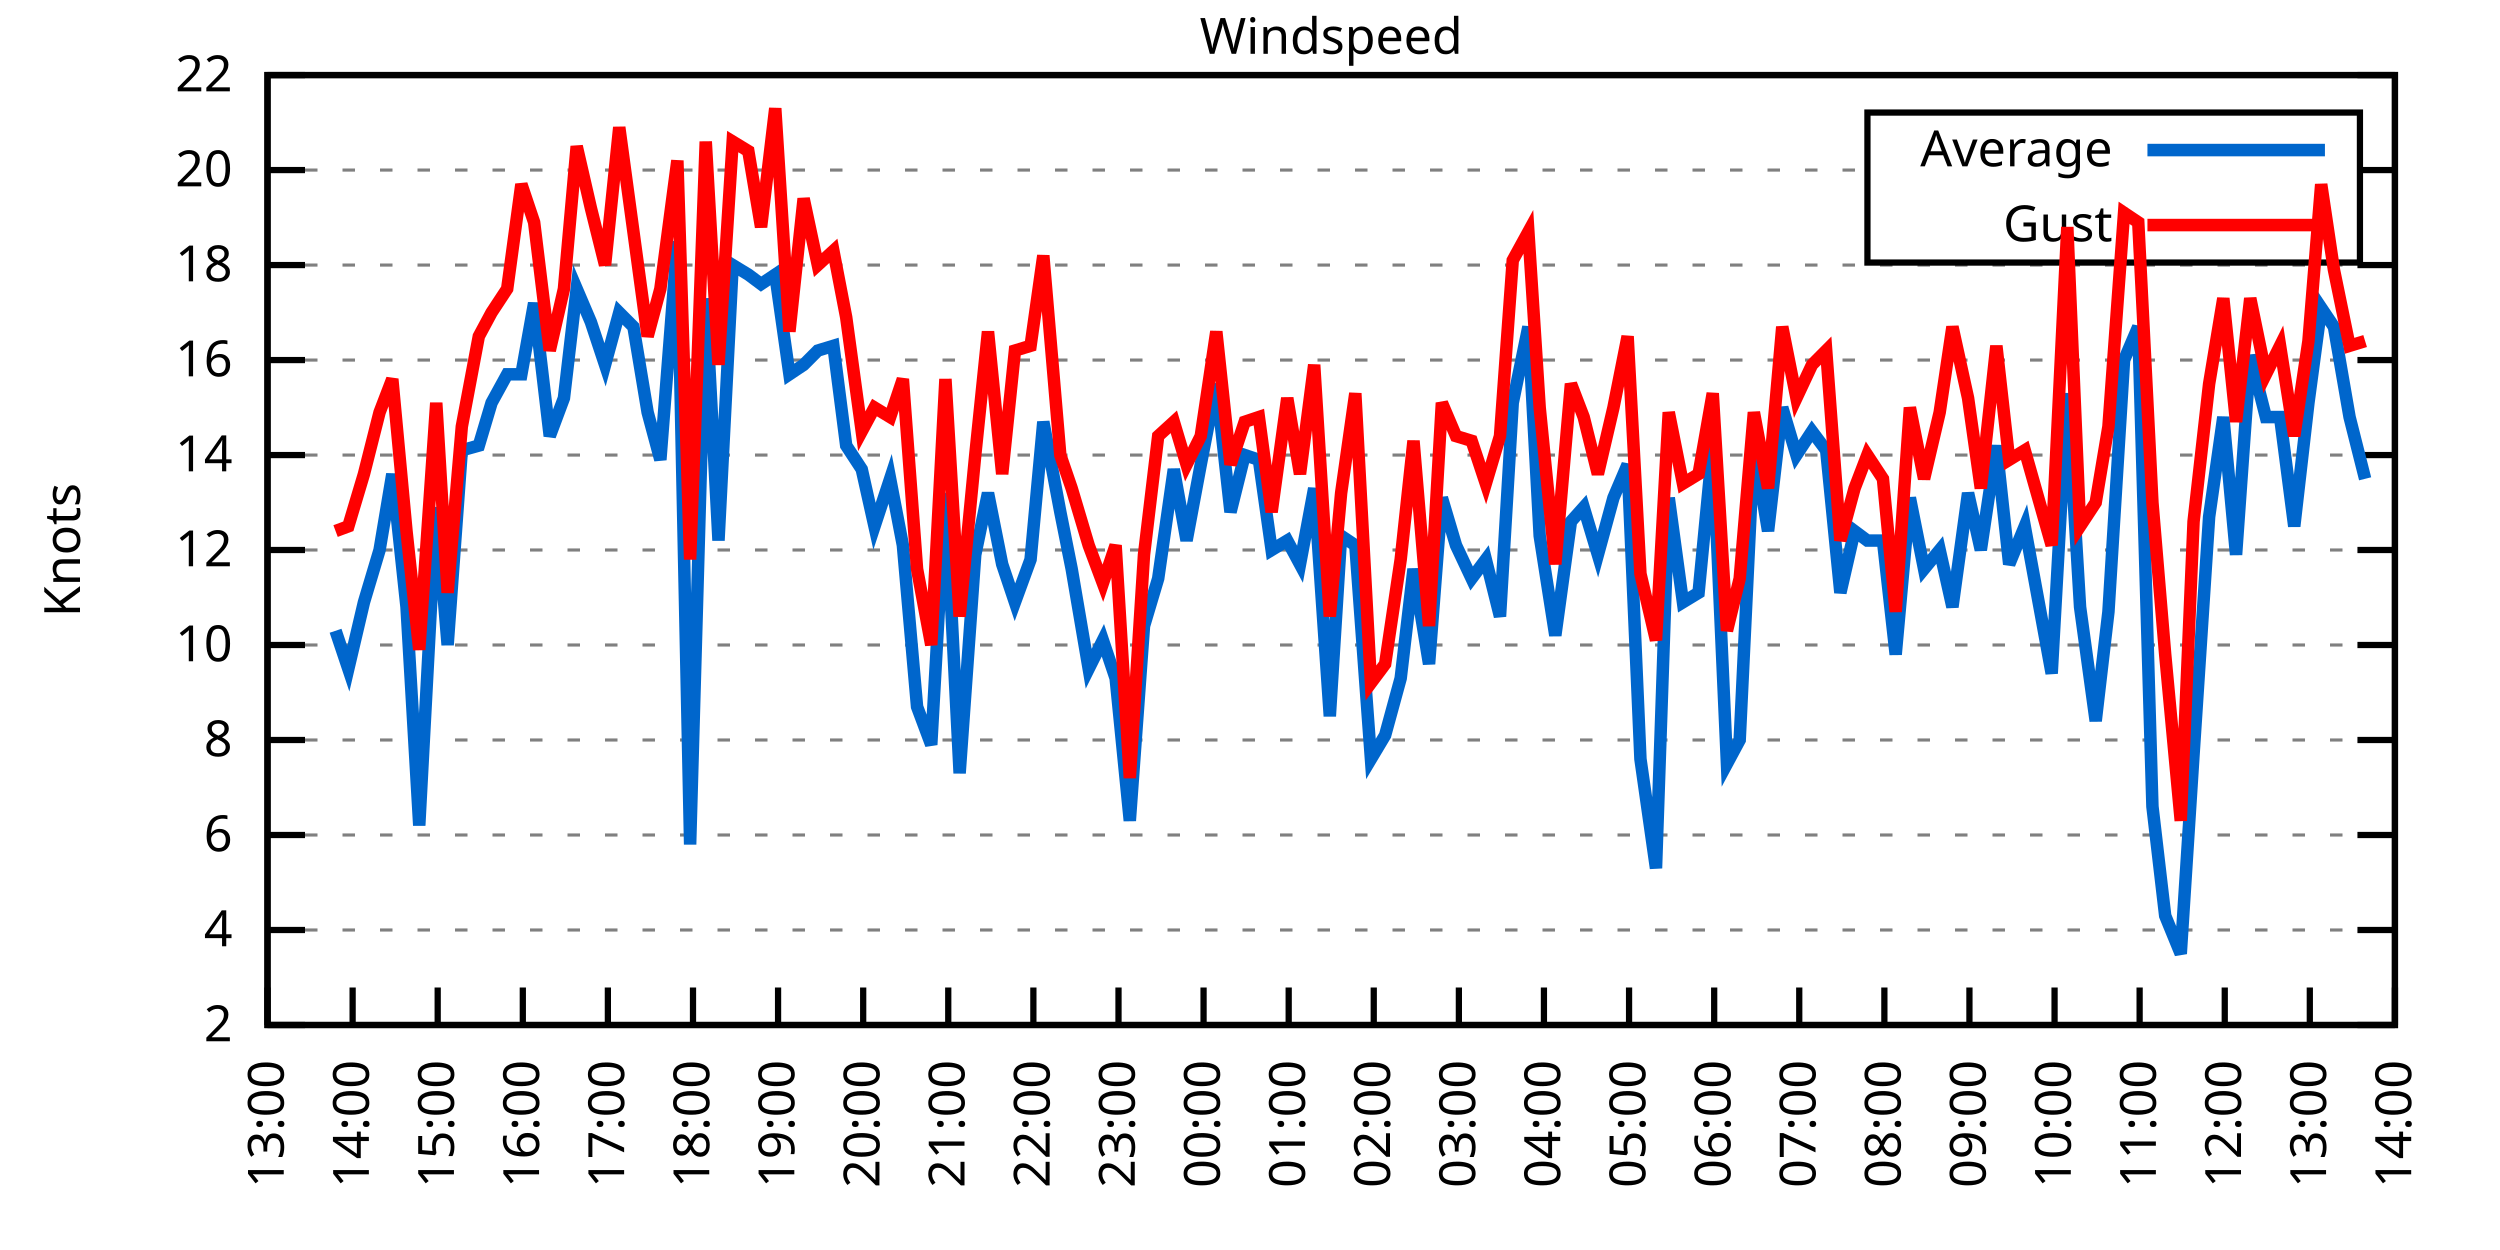
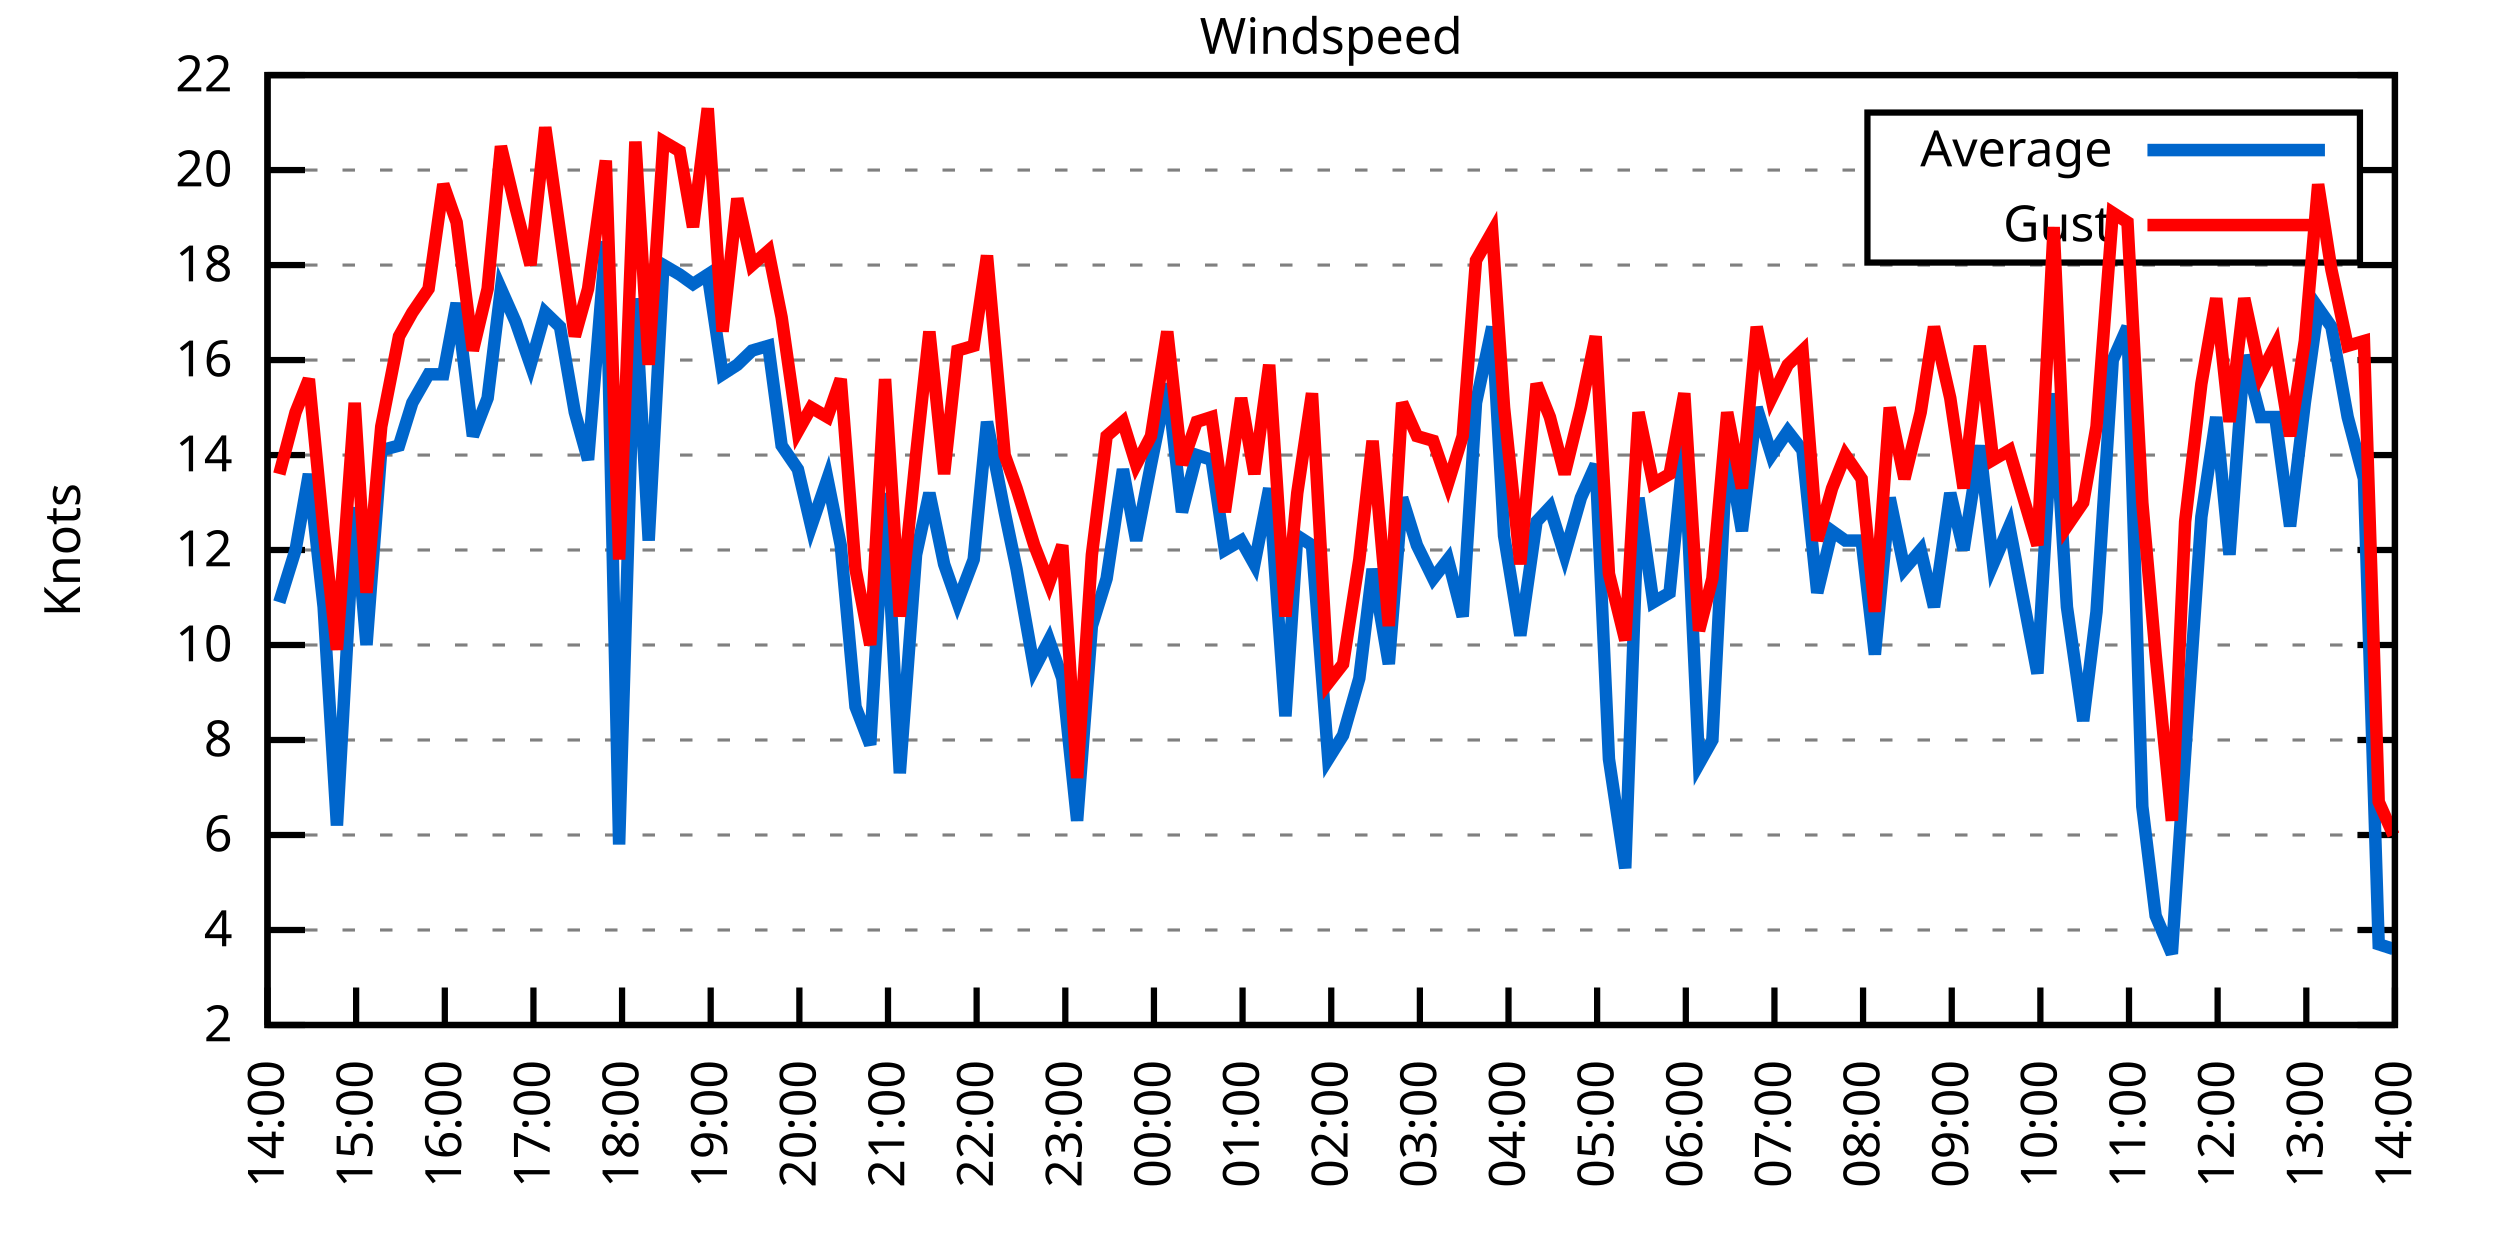
<svg xmlns="http://www.w3.org/2000/svg" xmlns:xlink="http://www.w3.org/1999/xlink" width="400" height="200" viewBox="0 0 400 200">
  <g id="gnuplot_canvas">
    <rect x="0" y="0" width="400" height="200" fill="none" />
    <defs>
      <circle id="gpDot" r="0.5" stroke-width="0.5" stroke="currentColor" />
      <path id="gpPt0" stroke-width="0.333" stroke="currentColor" d="M-1,0 h2 M0,-1 v2" />
      <path id="gpPt1" stroke-width="0.333" stroke="currentColor" d="M-1,-1 L1,1 M1,-1 L-1,1" />
      <path id="gpPt2" stroke-width="0.333" stroke="currentColor" d="M-1,0 L1,0 M0,-1 L0,1 M-1,-1 L1,1 M-1,1 L1,-1" />
      <rect id="gpPt3" stroke-width="0.333" stroke="currentColor" x="-1" y="-1" width="2" height="2" />
      <rect id="gpPt4" stroke-width="0.333" stroke="currentColor" fill="currentColor" x="-1" y="-1" width="2" height="2" />
      <circle id="gpPt5" stroke-width="0.333" stroke="currentColor" cx="0" cy="0" r="1" />
      <use xlink:href="#gpPt5" id="gpPt6" fill="currentColor" stroke="none" />
      <path id="gpPt7" stroke-width="0.333" stroke="currentColor" d="M0,-1.33 L-1.33,0.67 L1.33,0.67 z" />
      <use xlink:href="#gpPt7" id="gpPt8" fill="currentColor" stroke="none" />
      <use xlink:href="#gpPt7" id="gpPt9" stroke="currentColor" transform="rotate(180)" />
      <use xlink:href="#gpPt9" id="gpPt10" fill="currentColor" stroke="none" />
      <use xlink:href="#gpPt3" id="gpPt11" stroke="currentColor" transform="rotate(45)" />
      <use xlink:href="#gpPt11" id="gpPt12" fill="currentColor" stroke="none" />
      <path id="gpPt13" stroke-width="0.333" stroke="currentColor" d="M0,1.330 L1.265,0.411 L0.782,-1.067 L-0.782,-1.076 L-1.265,0.411 z" />
      <use xlink:href="#gpPt13" id="gpPt14" fill="currentColor" stroke="none" />
      <filter id="textbox" filterUnits="objectBoundingBox" x="0" y="0" height="1" width="1">
        <feFlood flood-color="white" flood-opacity="1" result="bgnd" />
        <feComposite in="SourceGraphic" in2="bgnd" operator="atop" />
      </filter>
      <filter id="greybox" filterUnits="objectBoundingBox" x="0" y="0" height="1" width="1">
        <feFlood flood-color="lightgrey" flood-opacity="1" result="grey" />
        <feComposite in="SourceGraphic" in2="grey" operator="atop" />
      </filter>
    </defs>
    <g fill="none" color="white" stroke="currentColor" stroke-width="1.00" stroke-linecap="butt" stroke-linejoin="miter">
</g>
    <g fill="none" color="black" stroke="currentColor" stroke-width="1.00" stroke-linecap="butt" stroke-linejoin="miter">
      <g stroke="none" shape-rendering="crispEdges">
        <polygon fill="rgb(255, 255, 255)" points="42.80,164.00 383.18,164.00 383.18,12.02 42.80,12.02 " />
      </g>
    </g>
    <g fill="none" color="black" stroke="currentColor" stroke-width="1.00" stroke-linecap="butt" stroke-linejoin="miter">
</g>
    <g fill="none" color="black" stroke="black" stroke-width="0.50" stroke-linecap="butt" stroke-linejoin="miter">
</g>
    <g fill="none" color="gray" stroke="currentColor" stroke-width="0.50" stroke-linecap="butt" stroke-linejoin="miter">
      <path stroke="gray" stroke-dasharray="2,4" class="gridline" d="M42.80,164.00 L383.19,164.00  " />
    </g>
    <g fill="none" color="gray" stroke="gray" stroke-width="1.00" stroke-linecap="butt" stroke-linejoin="miter">
</g>
    <g fill="none" color="black" stroke="currentColor" stroke-width="1.00" stroke-linecap="butt" stroke-linejoin="miter">
      <path stroke="black" d="M42.80,164.00 L48.80,164.00 M383.19,164.00 L377.19,164.00  " />
      <g transform="translate(37.20,166.60)" stroke="none" fill="black" font-family="Sans" font-size="8.00" text-anchor="end">
        <text>
          <tspan font-family="Sans"> 2</tspan>
        </text>
      </g>
    </g>
    <g fill="none" color="black" stroke="currentColor" stroke-width="1.00" stroke-linecap="butt" stroke-linejoin="miter">
</g>
    <g fill="none" color="black" stroke="black" stroke-width="0.50" stroke-linecap="butt" stroke-linejoin="miter">
</g>
    <g fill="none" color="gray" stroke="currentColor" stroke-width="0.50" stroke-linecap="butt" stroke-linejoin="miter">
      <path stroke="gray" stroke-dasharray="2,4" class="gridline" d="M42.80,148.80 L383.19,148.80  " />
    </g>
    <g fill="none" color="gray" stroke="gray" stroke-width="1.00" stroke-linecap="butt" stroke-linejoin="miter">
</g>
    <g fill="none" color="black" stroke="currentColor" stroke-width="1.00" stroke-linecap="butt" stroke-linejoin="miter">
      <path stroke="black" d="M42.80,148.80 L48.80,148.80 M383.19,148.80 L377.19,148.80  " />
      <g transform="translate(37.20,151.40)" stroke="none" fill="black" font-family="Sans" font-size="8.00" text-anchor="end">
        <text>
          <tspan font-family="Sans"> 4</tspan>
        </text>
      </g>
    </g>
    <g fill="none" color="black" stroke="currentColor" stroke-width="1.00" stroke-linecap="butt" stroke-linejoin="miter">
</g>
    <g fill="none" color="black" stroke="black" stroke-width="0.50" stroke-linecap="butt" stroke-linejoin="miter">
</g>
    <g fill="none" color="gray" stroke="currentColor" stroke-width="0.50" stroke-linecap="butt" stroke-linejoin="miter">
      <path stroke="gray" stroke-dasharray="2,4" class="gridline" d="M42.80,133.60 L383.19,133.60  " />
    </g>
    <g fill="none" color="gray" stroke="gray" stroke-width="1.00" stroke-linecap="butt" stroke-linejoin="miter">
</g>
    <g fill="none" color="black" stroke="currentColor" stroke-width="1.00" stroke-linecap="butt" stroke-linejoin="miter">
      <path stroke="black" d="M42.80,133.60 L48.80,133.60 M383.19,133.60 L377.19,133.60  " />
      <g transform="translate(37.20,136.20)" stroke="none" fill="black" font-family="Sans" font-size="8.00" text-anchor="end">
        <text>
          <tspan font-family="Sans"> 6</tspan>
        </text>
      </g>
    </g>
    <g fill="none" color="black" stroke="currentColor" stroke-width="1.00" stroke-linecap="butt" stroke-linejoin="miter">
</g>
    <g fill="none" color="black" stroke="black" stroke-width="0.50" stroke-linecap="butt" stroke-linejoin="miter">
</g>
    <g fill="none" color="gray" stroke="currentColor" stroke-width="0.50" stroke-linecap="butt" stroke-linejoin="miter">
      <path stroke="gray" stroke-dasharray="2,4" class="gridline" d="M42.80,118.40 L383.19,118.40  " />
    </g>
    <g fill="none" color="gray" stroke="gray" stroke-width="1.00" stroke-linecap="butt" stroke-linejoin="miter">
</g>
    <g fill="none" color="black" stroke="currentColor" stroke-width="1.00" stroke-linecap="butt" stroke-linejoin="miter">
      <path stroke="black" d="M42.80,118.40 L48.80,118.40 M383.19,118.40 L377.19,118.40  " />
      <g transform="translate(37.20,121.00)" stroke="none" fill="black" font-family="Sans" font-size="8.00" text-anchor="end">
        <text>
          <tspan font-family="Sans"> 8</tspan>
        </text>
      </g>
    </g>
    <g fill="none" color="black" stroke="currentColor" stroke-width="1.00" stroke-linecap="butt" stroke-linejoin="miter">
</g>
    <g fill="none" color="black" stroke="black" stroke-width="0.50" stroke-linecap="butt" stroke-linejoin="miter">
</g>
    <g fill="none" color="gray" stroke="currentColor" stroke-width="0.50" stroke-linecap="butt" stroke-linejoin="miter">
      <path stroke="gray" stroke-dasharray="2,4" class="gridline" d="M42.80,103.20 L383.19,103.20  " />
    </g>
    <g fill="none" color="gray" stroke="gray" stroke-width="1.00" stroke-linecap="butt" stroke-linejoin="miter">
</g>
    <g fill="none" color="black" stroke="currentColor" stroke-width="1.00" stroke-linecap="butt" stroke-linejoin="miter">
      <path stroke="black" d="M42.80,103.20 L48.80,103.20 M383.19,103.20 L377.19,103.20  " />
      <g transform="translate(37.20,105.80)" stroke="none" fill="black" font-family="Sans" font-size="8.00" text-anchor="end">
        <text>
          <tspan font-family="Sans"> 10</tspan>
        </text>
      </g>
    </g>
    <g fill="none" color="black" stroke="currentColor" stroke-width="1.00" stroke-linecap="butt" stroke-linejoin="miter">
</g>
    <g fill="none" color="black" stroke="black" stroke-width="0.50" stroke-linecap="butt" stroke-linejoin="miter">
</g>
    <g fill="none" color="gray" stroke="currentColor" stroke-width="0.50" stroke-linecap="butt" stroke-linejoin="miter">
      <path stroke="gray" stroke-dasharray="2,4" class="gridline" d="M42.80,88.00 L383.19,88.00  " />
    </g>
    <g fill="none" color="gray" stroke="gray" stroke-width="1.00" stroke-linecap="butt" stroke-linejoin="miter">
</g>
    <g fill="none" color="black" stroke="currentColor" stroke-width="1.00" stroke-linecap="butt" stroke-linejoin="miter">
      <path stroke="black" d="M42.80,88.00 L48.80,88.00 M383.19,88.00 L377.19,88.00  " />
      <g transform="translate(37.20,90.60)" stroke="none" fill="black" font-family="Sans" font-size="8.00" text-anchor="end">
        <text>
          <tspan font-family="Sans"> 12</tspan>
        </text>
      </g>
    </g>
    <g fill="none" color="black" stroke="currentColor" stroke-width="1.00" stroke-linecap="butt" stroke-linejoin="miter">
</g>
    <g fill="none" color="black" stroke="black" stroke-width="0.50" stroke-linecap="butt" stroke-linejoin="miter">
</g>
    <g fill="none" color="gray" stroke="currentColor" stroke-width="0.50" stroke-linecap="butt" stroke-linejoin="miter">
      <path stroke="gray" stroke-dasharray="2,4" class="gridline" d="M42.80,72.81 L383.19,72.81  " />
    </g>
    <g fill="none" color="gray" stroke="gray" stroke-width="1.00" stroke-linecap="butt" stroke-linejoin="miter">
</g>
    <g fill="none" color="black" stroke="currentColor" stroke-width="1.00" stroke-linecap="butt" stroke-linejoin="miter">
      <path stroke="black" d="M42.80,72.81 L48.80,72.81 M383.19,72.81 L377.19,72.81  " />
      <g transform="translate(37.20,75.41)" stroke="none" fill="black" font-family="Sans" font-size="8.00" text-anchor="end">
        <text>
          <tspan font-family="Sans"> 14</tspan>
        </text>
      </g>
    </g>
    <g fill="none" color="black" stroke="currentColor" stroke-width="1.00" stroke-linecap="butt" stroke-linejoin="miter">
</g>
    <g fill="none" color="black" stroke="black" stroke-width="0.50" stroke-linecap="butt" stroke-linejoin="miter">
</g>
    <g fill="none" color="gray" stroke="currentColor" stroke-width="0.50" stroke-linecap="butt" stroke-linejoin="miter">
      <path stroke="gray" stroke-dasharray="2,4" class="gridline" d="M42.80,57.61 L383.19,57.61  " />
    </g>
    <g fill="none" color="gray" stroke="gray" stroke-width="1.00" stroke-linecap="butt" stroke-linejoin="miter">
</g>
    <g fill="none" color="black" stroke="currentColor" stroke-width="1.00" stroke-linecap="butt" stroke-linejoin="miter">
      <path stroke="black" d="M42.80,57.61 L48.80,57.61 M383.19,57.61 L377.19,57.61  " />
      <g transform="translate(37.20,60.21)" stroke="none" fill="black" font-family="Sans" font-size="8.00" text-anchor="end">
        <text>
          <tspan font-family="Sans"> 16</tspan>
        </text>
      </g>
    </g>
    <g fill="none" color="black" stroke="currentColor" stroke-width="1.00" stroke-linecap="butt" stroke-linejoin="miter">
</g>
    <g fill="none" color="black" stroke="black" stroke-width="0.50" stroke-linecap="butt" stroke-linejoin="miter">
</g>
    <g fill="none" color="gray" stroke="currentColor" stroke-width="0.50" stroke-linecap="butt" stroke-linejoin="miter">
      <path stroke="gray" stroke-dasharray="2,4" class="gridline" d="M42.80,42.41 L383.19,42.41  " />
    </g>
    <g fill="none" color="gray" stroke="gray" stroke-width="1.00" stroke-linecap="butt" stroke-linejoin="miter">
</g>
    <g fill="none" color="black" stroke="currentColor" stroke-width="1.00" stroke-linecap="butt" stroke-linejoin="miter">
      <path stroke="black" d="M42.80,42.41 L48.80,42.41 M383.19,42.41 L377.19,42.41  " />
      <g transform="translate(37.20,45.01)" stroke="none" fill="black" font-family="Sans" font-size="8.00" text-anchor="end">
        <text>
          <tspan font-family="Sans"> 18</tspan>
        </text>
      </g>
    </g>
    <g fill="none" color="black" stroke="currentColor" stroke-width="1.00" stroke-linecap="butt" stroke-linejoin="miter">
</g>
    <g fill="none" color="black" stroke="black" stroke-width="0.50" stroke-linecap="butt" stroke-linejoin="miter">
</g>
    <g fill="none" color="gray" stroke="currentColor" stroke-width="0.50" stroke-linecap="butt" stroke-linejoin="miter">
      <path stroke="gray" stroke-dasharray="2,4" class="gridline" d="M42.80,27.21 L298.79,27.21 M377.59,27.21 L383.19,27.21  " />
    </g>
    <g fill="none" color="gray" stroke="gray" stroke-width="1.00" stroke-linecap="butt" stroke-linejoin="miter">
</g>
    <g fill="none" color="black" stroke="currentColor" stroke-width="1.00" stroke-linecap="butt" stroke-linejoin="miter">
      <path stroke="black" d="M42.80,27.21 L48.80,27.21 M383.19,27.21 L377.19,27.21  " />
      <g transform="translate(37.20,29.81)" stroke="none" fill="black" font-family="Sans" font-size="8.00" text-anchor="end">
        <text>
          <tspan font-family="Sans"> 20</tspan>
        </text>
      </g>
    </g>
    <g fill="none" color="black" stroke="currentColor" stroke-width="1.00" stroke-linecap="butt" stroke-linejoin="miter">
</g>
    <g fill="none" color="black" stroke="black" stroke-width="0.50" stroke-linecap="butt" stroke-linejoin="miter">
</g>
    <g fill="none" color="gray" stroke="currentColor" stroke-width="0.50" stroke-linecap="butt" stroke-linejoin="miter">
      <path stroke="gray" stroke-dasharray="2,4" class="gridline" d="M42.80,12.01 L383.19,12.01  " />
    </g>
    <g fill="none" color="gray" stroke="gray" stroke-width="1.00" stroke-linecap="butt" stroke-linejoin="miter">
</g>
    <g fill="none" color="black" stroke="currentColor" stroke-width="1.00" stroke-linecap="butt" stroke-linejoin="miter">
      <path stroke="black" d="M42.80,12.01 L48.80,12.01 M383.19,12.01 L377.19,12.01  " />
      <g transform="translate(37.20,14.61)" stroke="none" fill="black" font-family="Sans" font-size="8.00" text-anchor="end">
        <text>
          <tspan font-family="Sans"> 22</tspan>
        </text>
      </g>
    </g>
    <g fill="none" color="black" stroke="currentColor" stroke-width="1.00" stroke-linecap="butt" stroke-linejoin="miter">
      <path stroke="black" d="M42.80,164.00 L42.80,158.00  " />
      <g transform="translate(45.40,169.60) rotate(270.00)" stroke="none" fill="black" font-family="Sans" font-size="8.00" text-anchor="end">
        <text>
-           <tspan font-family="Sans">13:00</tspan>
-         </text>
-       </g>
-     </g>
-     <g fill="none" color="black" stroke="currentColor" stroke-width="1.00" stroke-linecap="butt" stroke-linejoin="miter">
-       <path stroke="black" d="M56.42,164.00 L56.42,158.00  " />
-       <g transform="translate(59.02,169.60) rotate(270.00)" stroke="none" fill="black" font-family="Sans" font-size="8.00" text-anchor="end">
-         <text>
          <tspan font-family="Sans">14:00</tspan>
        </text>
      </g>
    </g>
    <g fill="none" color="black" stroke="currentColor" stroke-width="1.00" stroke-linecap="butt" stroke-linejoin="miter">
-       <path stroke="black" d="M70.03,164.00 L70.03,158.00  " />
-       <g transform="translate(72.63,169.60) rotate(270.00)" stroke="none" fill="black" font-family="Sans" font-size="8.00" text-anchor="end">
+       <path stroke="black" d="M56.98,164.00 L56.98,158.00  " />
+       <g transform="translate(59.58,169.60) rotate(270.00)" stroke="none" fill="black" font-family="Sans" font-size="8.00" text-anchor="end">
        <text>
          <tspan font-family="Sans">15:00</tspan>
        </text>
      </g>
    </g>
    <g fill="none" color="black" stroke="currentColor" stroke-width="1.00" stroke-linecap="butt" stroke-linejoin="miter">
-       <path stroke="black" d="M83.65,164.00 L83.65,158.00  " />
-       <g transform="translate(86.25,169.60) rotate(270.00)" stroke="none" fill="black" font-family="Sans" font-size="8.00" text-anchor="end">
+       <path stroke="black" d="M71.17,164.00 L71.17,158.00  " />
+       <g transform="translate(73.77,169.60) rotate(270.00)" stroke="none" fill="black" font-family="Sans" font-size="8.00" text-anchor="end">
        <text>
          <tspan font-family="Sans">16:00</tspan>
        </text>
      </g>
    </g>
    <g fill="none" color="black" stroke="currentColor" stroke-width="1.00" stroke-linecap="butt" stroke-linejoin="miter">
-       <path stroke="black" d="M97.26,164.00 L97.26,158.00  " />
-       <g transform="translate(99.86,169.60) rotate(270.00)" stroke="none" fill="black" font-family="Sans" font-size="8.00" text-anchor="end">
+       <path stroke="black" d="M85.35,164.00 L85.35,158.00  " />
+       <g transform="translate(87.95,169.60) rotate(270.00)" stroke="none" fill="black" font-family="Sans" font-size="8.00" text-anchor="end">
        <text>
          <tspan font-family="Sans">17:00</tspan>
        </text>
      </g>
    </g>
    <g fill="none" color="black" stroke="currentColor" stroke-width="1.00" stroke-linecap="butt" stroke-linejoin="miter">
-       <path stroke="black" d="M110.88,164.00 L110.88,158.00  " />
-       <g transform="translate(113.48,169.60) rotate(270.00)" stroke="none" fill="black" font-family="Sans" font-size="8.00" text-anchor="end">
+       <path stroke="black" d="M99.53,164.00 L99.53,158.00  " />
+       <g transform="translate(102.13,169.60) rotate(270.00)" stroke="none" fill="black" font-family="Sans" font-size="8.00" text-anchor="end">
        <text>
          <tspan font-family="Sans">18:00</tspan>
        </text>
      </g>
    </g>
    <g fill="none" color="black" stroke="currentColor" stroke-width="1.00" stroke-linecap="butt" stroke-linejoin="miter">
-       <path stroke="black" d="M124.49,164.00 L124.49,158.00  " />
-       <g transform="translate(127.09,169.60) rotate(270.00)" stroke="none" fill="black" font-family="Sans" font-size="8.00" text-anchor="end">
+       <path stroke="black" d="M113.71,164.00 L113.71,158.00  " />
+       <g transform="translate(116.31,169.60) rotate(270.00)" stroke="none" fill="black" font-family="Sans" font-size="8.00" text-anchor="end">
        <text>
          <tspan font-family="Sans">19:00</tspan>
        </text>
      </g>
    </g>
    <g fill="none" color="black" stroke="currentColor" stroke-width="1.00" stroke-linecap="butt" stroke-linejoin="miter">
-       <path stroke="black" d="M138.11,164.00 L138.11,158.00  " />
-       <g transform="translate(140.71,169.60) rotate(270.00)" stroke="none" fill="black" font-family="Sans" font-size="8.00" text-anchor="end">
+       <path stroke="black" d="M127.90,164.00 L127.90,158.00  " />
+       <g transform="translate(130.50,169.60) rotate(270.00)" stroke="none" fill="black" font-family="Sans" font-size="8.00" text-anchor="end">
        <text>
          <tspan font-family="Sans">20:00</tspan>
        </text>
      </g>
    </g>
    <g fill="none" color="black" stroke="currentColor" stroke-width="1.00" stroke-linecap="butt" stroke-linejoin="miter">
-       <path stroke="black" d="M151.72,164.00 L151.72,158.00  " />
-       <g transform="translate(154.32,169.60) rotate(270.00)" stroke="none" fill="black" font-family="Sans" font-size="8.00" text-anchor="end">
+       <path stroke="black" d="M142.08,164.00 L142.08,158.00  " />
+       <g transform="translate(144.68,169.60) rotate(270.00)" stroke="none" fill="black" font-family="Sans" font-size="8.00" text-anchor="end">
        <text>
          <tspan font-family="Sans">21:00</tspan>
        </text>
      </g>
    </g>
    <g fill="none" color="black" stroke="currentColor" stroke-width="1.00" stroke-linecap="butt" stroke-linejoin="miter">
-       <path stroke="black" d="M165.34,164.00 L165.34,158.00  " />
-       <g transform="translate(167.94,169.60) rotate(270.00)" stroke="none" fill="black" font-family="Sans" font-size="8.00" text-anchor="end">
+       <path stroke="black" d="M156.26,164.00 L156.26,158.00  " />
+       <g transform="translate(158.86,169.60) rotate(270.00)" stroke="none" fill="black" font-family="Sans" font-size="8.00" text-anchor="end">
        <text>
          <tspan font-family="Sans">22:00</tspan>
        </text>
      </g>
    </g>
    <g fill="none" color="black" stroke="currentColor" stroke-width="1.00" stroke-linecap="butt" stroke-linejoin="miter">
-       <path stroke="black" d="M178.96,164.00 L178.96,158.00  " />
-       <g transform="translate(181.56,169.60) rotate(270.00)" stroke="none" fill="black" font-family="Sans" font-size="8.00" text-anchor="end">
+       <path stroke="black" d="M170.45,164.00 L170.45,158.00  " />
+       <g transform="translate(173.05,169.60) rotate(270.00)" stroke="none" fill="black" font-family="Sans" font-size="8.00" text-anchor="end">
        <text>
          <tspan font-family="Sans">23:00</tspan>
        </text>
      </g>
    </g>
    <g fill="none" color="black" stroke="currentColor" stroke-width="1.00" stroke-linecap="butt" stroke-linejoin="miter">
-       <path stroke="black" d="M192.57,164.00 L192.57,158.00  " />
-       <g transform="translate(195.17,169.60) rotate(270.00)" stroke="none" fill="black" font-family="Sans" font-size="8.00" text-anchor="end">
+       <path stroke="black" d="M184.63,164.00 L184.63,158.00  " />
+       <g transform="translate(187.23,169.60) rotate(270.00)" stroke="none" fill="black" font-family="Sans" font-size="8.00" text-anchor="end">
        <text>
          <tspan font-family="Sans">00:00</tspan>
        </text>
      </g>
    </g>
    <g fill="none" color="black" stroke="currentColor" stroke-width="1.00" stroke-linecap="butt" stroke-linejoin="miter">
-       <path stroke="black" d="M206.19,164.00 L206.19,158.00  " />
-       <g transform="translate(208.79,169.60) rotate(270.00)" stroke="none" fill="black" font-family="Sans" font-size="8.00" text-anchor="end">
+       <path stroke="black" d="M198.81,164.00 L198.81,158.00  " />
+       <g transform="translate(201.41,169.60) rotate(270.00)" stroke="none" fill="black" font-family="Sans" font-size="8.00" text-anchor="end">
        <text>
          <tspan font-family="Sans">01:00</tspan>
        </text>
      </g>
    </g>
    <g fill="none" color="black" stroke="currentColor" stroke-width="1.00" stroke-linecap="butt" stroke-linejoin="miter">
-       <path stroke="black" d="M219.80,164.00 L219.80,158.00  " />
-       <g transform="translate(222.40,169.60) rotate(270.00)" stroke="none" fill="black" font-family="Sans" font-size="8.00" text-anchor="end">
+       <path stroke="black" d="M213.00,164.00 L213.00,158.00  " />
+       <g transform="translate(215.60,169.60) rotate(270.00)" stroke="none" fill="black" font-family="Sans" font-size="8.00" text-anchor="end">
        <text>
          <tspan font-family="Sans">02:00</tspan>
        </text>
      </g>
    </g>
    <g fill="none" color="black" stroke="currentColor" stroke-width="1.00" stroke-linecap="butt" stroke-linejoin="miter">
-       <path stroke="black" d="M233.42,164.00 L233.42,158.00  " />
-       <g transform="translate(236.02,169.60) rotate(270.00)" stroke="none" fill="black" font-family="Sans" font-size="8.00" text-anchor="end">
+       <path stroke="black" d="M227.18,164.00 L227.18,158.00  " />
+       <g transform="translate(229.78,169.60) rotate(270.00)" stroke="none" fill="black" font-family="Sans" font-size="8.00" text-anchor="end">
        <text>
          <tspan font-family="Sans">03:00</tspan>
        </text>
      </g>
    </g>
    <g fill="none" color="black" stroke="currentColor" stroke-width="1.00" stroke-linecap="butt" stroke-linejoin="miter">
-       <path stroke="black" d="M247.03,164.00 L247.03,158.00  " />
-       <g transform="translate(249.63,169.60) rotate(270.00)" stroke="none" fill="black" font-family="Sans" font-size="8.00" text-anchor="end">
+       <path stroke="black" d="M241.36,164.00 L241.36,158.00  " />
+       <g transform="translate(243.96,169.60) rotate(270.00)" stroke="none" fill="black" font-family="Sans" font-size="8.00" text-anchor="end">
        <text>
          <tspan font-family="Sans">04:00</tspan>
        </text>
      </g>
    </g>
    <g fill="none" color="black" stroke="currentColor" stroke-width="1.00" stroke-linecap="butt" stroke-linejoin="miter">
-       <path stroke="black" d="M260.65,164.00 L260.65,158.00  " />
-       <g transform="translate(263.25,169.60) rotate(270.00)" stroke="none" fill="black" font-family="Sans" font-size="8.00" text-anchor="end">
+       <path stroke="black" d="M255.54,164.00 L255.54,158.00  " />
+       <g transform="translate(258.14,169.60) rotate(270.00)" stroke="none" fill="black" font-family="Sans" font-size="8.00" text-anchor="end">
        <text>
          <tspan font-family="Sans">05:00</tspan>
        </text>
      </g>
    </g>
    <g fill="none" color="black" stroke="currentColor" stroke-width="1.00" stroke-linecap="butt" stroke-linejoin="miter">
-       <path stroke="black" d="M274.27,164.00 L274.27,158.00  " />
-       <g transform="translate(276.87,169.60) rotate(270.00)" stroke="none" fill="black" font-family="Sans" font-size="8.00" text-anchor="end">
+       <path stroke="black" d="M269.73,164.00 L269.73,158.00  " />
+       <g transform="translate(272.33,169.60) rotate(270.00)" stroke="none" fill="black" font-family="Sans" font-size="8.00" text-anchor="end">
        <text>
          <tspan font-family="Sans">06:00</tspan>
        </text>
      </g>
    </g>
    <g fill="none" color="black" stroke="currentColor" stroke-width="1.00" stroke-linecap="butt" stroke-linejoin="miter">
-       <path stroke="black" d="M287.88,164.00 L287.88,158.00  " />
-       <g transform="translate(290.48,169.60) rotate(270.00)" stroke="none" fill="black" font-family="Sans" font-size="8.00" text-anchor="end">
+       <path stroke="black" d="M283.91,164.00 L283.91,158.00  " />
+       <g transform="translate(286.51,169.60) rotate(270.00)" stroke="none" fill="black" font-family="Sans" font-size="8.00" text-anchor="end">
        <text>
          <tspan font-family="Sans">07:00</tspan>
        </text>
      </g>
    </g>
    <g fill="none" color="black" stroke="currentColor" stroke-width="1.00" stroke-linecap="butt" stroke-linejoin="miter">
-       <path stroke="black" d="M301.50,164.00 L301.50,158.00  " />
-       <g transform="translate(304.10,169.60) rotate(270.00)" stroke="none" fill="black" font-family="Sans" font-size="8.00" text-anchor="end">
+       <path stroke="black" d="M298.09,164.00 L298.09,158.00  " />
+       <g transform="translate(300.69,169.60) rotate(270.00)" stroke="none" fill="black" font-family="Sans" font-size="8.00" text-anchor="end">
        <text>
          <tspan font-family="Sans">08:00</tspan>
        </text>
      </g>
    </g>
    <g fill="none" color="black" stroke="currentColor" stroke-width="1.00" stroke-linecap="butt" stroke-linejoin="miter">
-       <path stroke="black" d="M315.11,164.00 L315.11,158.00  " />
-       <g transform="translate(317.71,169.60) rotate(270.00)" stroke="none" fill="black" font-family="Sans" font-size="8.00" text-anchor="end">
+       <path stroke="black" d="M312.28,164.00 L312.28,158.00  " />
+       <g transform="translate(314.88,169.60) rotate(270.00)" stroke="none" fill="black" font-family="Sans" font-size="8.00" text-anchor="end">
        <text>
          <tspan font-family="Sans">09:00</tspan>
        </text>
      </g>
    </g>
    <g fill="none" color="black" stroke="currentColor" stroke-width="1.00" stroke-linecap="butt" stroke-linejoin="miter">
-       <path stroke="black" d="M328.73,164.00 L328.73,158.00  " />
-       <g transform="translate(331.33,169.60) rotate(270.00)" stroke="none" fill="black" font-family="Sans" font-size="8.00" text-anchor="end">
+       <path stroke="black" d="M326.46,164.00 L326.46,158.00  " />
+       <g transform="translate(329.06,169.60) rotate(270.00)" stroke="none" fill="black" font-family="Sans" font-size="8.00" text-anchor="end">
        <text>
          <tspan font-family="Sans">10:00</tspan>
        </text>
      </g>
    </g>
    <g fill="none" color="black" stroke="currentColor" stroke-width="1.00" stroke-linecap="butt" stroke-linejoin="miter">
-       <path stroke="black" d="M342.34,164.00 L342.34,158.00  " />
-       <g transform="translate(344.94,169.60) rotate(270.00)" stroke="none" fill="black" font-family="Sans" font-size="8.00" text-anchor="end">
+       <path stroke="black" d="M340.64,164.00 L340.64,158.00  " />
+       <g transform="translate(343.24,169.60) rotate(270.00)" stroke="none" fill="black" font-family="Sans" font-size="8.00" text-anchor="end">
        <text>
          <tspan font-family="Sans">11:00</tspan>
        </text>
      </g>
    </g>
    <g fill="none" color="black" stroke="currentColor" stroke-width="1.00" stroke-linecap="butt" stroke-linejoin="miter">
-       <path stroke="black" d="M355.96,164.00 L355.96,158.00  " />
-       <g transform="translate(358.56,169.60) rotate(270.00)" stroke="none" fill="black" font-family="Sans" font-size="8.00" text-anchor="end">
+       <path stroke="black" d="M354.82,164.00 L354.82,158.00  " />
+       <g transform="translate(357.42,169.60) rotate(270.00)" stroke="none" fill="black" font-family="Sans" font-size="8.00" text-anchor="end">
        <text>
          <tspan font-family="Sans">12:00</tspan>
        </text>
      </g>
    </g>
    <g fill="none" color="black" stroke="currentColor" stroke-width="1.00" stroke-linecap="butt" stroke-linejoin="miter">
-       <path stroke="black" d="M369.57,164.00 L369.57,158.00  " />
-       <g transform="translate(372.17,169.60) rotate(270.00)" stroke="none" fill="black" font-family="Sans" font-size="8.00" text-anchor="end">
+       <path stroke="black" d="M369.01,164.00 L369.01,158.00  " />
+       <g transform="translate(371.61,169.60) rotate(270.00)" stroke="none" fill="black" font-family="Sans" font-size="8.00" text-anchor="end">
        <text>
          <tspan font-family="Sans">13:00</tspan>
        </text>
      </g>
    </g>
    <g fill="none" color="black" stroke="currentColor" stroke-width="1.00" stroke-linecap="butt" stroke-linejoin="miter">
      <path stroke="black" d="M383.19,164.00 L383.19,158.00  " />
      <g transform="translate(385.79,169.60) rotate(270.00)" stroke="none" fill="black" font-family="Sans" font-size="8.00" text-anchor="end">
        <text>
          <tspan font-family="Sans">14:00</tspan>
        </text>
      </g>
    </g>
    <g fill="none" color="black" stroke="currentColor" stroke-width="1.00" stroke-linecap="butt" stroke-linejoin="miter">
</g>
    <g fill="none" color="black" stroke="currentColor" stroke-width="1.00" stroke-linecap="butt" stroke-linejoin="miter">
      <path stroke="black" d="M42.80,12.01 L42.80,164.00 L383.19,164.00 L383.19,12.01 L42.80,12.01 Z  " />
    </g>
    <g fill="none" color="black" stroke="currentColor" stroke-width="1.00" stroke-linecap="butt" stroke-linejoin="miter">
</g>
    <g fill="none" color="black" stroke="currentColor" stroke-width="1.00" stroke-linecap="butt" stroke-linejoin="miter">
      <path stroke="black" d="M298.79,42.01 L298.79,18.01 L377.59,18.01 L377.59,42.01 L298.79,42.01 Z  " />
    </g>
    <g id="Windspeed_plot_1">
      <g fill="none" color="white" stroke="black" stroke-width="2.00" stroke-linecap="butt" stroke-linejoin="miter">
</g>
      <g fill="none" color="black" stroke="currentColor" stroke-width="2.00" stroke-linecap="butt" stroke-linejoin="miter">
        <g transform="translate(337.99,26.61)" stroke="none" fill="black" font-family="Sans" font-size="8.00" text-anchor="end">
          <text>
            <tspan font-family="Sans">Average</tspan>
          </text>
        </g>
      </g>
      <g fill="none" color="black" stroke="currentColor" stroke-width="2.00" stroke-linecap="butt" stroke-linejoin="miter">
-         <path stroke="rgb(  0, 102, 204)" d="M343.59,24.01 L371.99,24.01 M53.69,100.92 L55.73,107.00 L58.23,96.36 L60.73,88.00 L62.77,75.85 L65.04,97.12   L67.08,132.08 L69.80,81.17 L71.62,103.20 L73.89,72.05 L76.61,71.29 L78.65,64.45 L81.15,59.89 L83.42,59.89   L85.46,48.49 L87.96,69.77 L90.23,63.69 L92.27,46.21 L94.54,51.53 L96.81,58.37 L99.08,50.01 L101.35,52.29   L103.62,65.97 L105.66,73.57 L108.38,38.61 L110.42,135.12 L112.92,47.73 L114.96,86.49 L117.23,42.41 L119.73,43.93   L121.77,45.45 L124.04,43.93 L126.31,59.89 L128.58,58.37 L130.85,56.09 L133.34,55.33 L135.39,71.29 L137.88,75.09   L139.92,84.21 L142.42,76.61 L144.46,87.25 L146.73,113.08 L149.00,119.16 L151.27,78.89 L153.54,123.72 L156.04,88.76   L158.08,78.89 L160.35,90.28 L162.39,96.36 L164.89,89.52 L166.93,67.49 L169.65,81.93 L171.47,91.04 L174.19,107.00   L176.46,102.44 L178.50,108.52 L180.77,131.32 L183.04,100.16 L185.31,92.56 L187.81,75.09 L189.85,86.49 L192.12,74.33   L194.61,61.41 L196.88,81.93 L199.15,72.81 L201.42,73.57 L203.46,88.00 L205.96,86.49 L208.00,90.28 L210.27,78.13   L212.77,114.60 L214.58,85.73 L216.85,87.25 L219.35,121.44 L221.62,117.64 L224.11,108.52 L226.16,91.04 L228.65,106.24   L230.70,79.65 L232.96,87.25 L235.46,92.56 L237.73,89.52 L240.00,98.64 L242.04,64.45 L244.54,52.29 L246.35,85.73   L248.85,101.68 L251.35,83.45 L253.39,81.17 L255.66,88.76 L258.15,79.65 L260.42,74.33 L262.47,121.44 L264.96,138.92   L267.00,79.65 L269.27,96.36 L271.77,94.84 L274.04,71.29 L276.31,122.20 L278.35,118.40 L280.62,71.29 L282.89,84.97   L285.16,65.21 L287.43,72.81 L289.92,69.01 L292.19,72.05 L294.46,94.84 L296.73,84.97 L298.77,86.49 L301.27,86.49   L303.31,104.72 L305.58,79.65 L307.85,91.04 L310.35,88.00 L312.39,97.12 L314.89,78.89 L316.93,88.00 L319.42,71.29   L321.47,90.28 L323.96,84.21 L328.27,107.76 L330.77,62.93 L332.81,97.12 L335.31,115.36 L337.35,97.88 L339.85,57.61   L342.12,52.29 L344.39,129.04 L346.43,146.52 L348.92,152.60 L350.97,120.68 L353.46,82.69 L355.73,66.73 L357.77,88.76   L360.04,56.85 L362.54,66.73 L364.81,66.73 L367.08,84.21 L369.35,64.45 L371.39,49.25 L373.43,52.29 L375.93,66.73   L378.42,76.61  " />
+         <path stroke="rgb(  0, 102, 204)" d="M343.59,24.01 L371.99,24.01 M44.69,96.36 L47.29,88.00 L49.42,75.85 L51.78,97.12 L53.91,132.08 L56.75,81.17   L58.64,103.20 L61.00,72.05 L63.84,71.29 L65.97,64.45 L68.57,59.89 L70.93,59.89 L73.06,48.49 L75.66,69.77   L78.02,63.69 L80.15,46.21 L82.51,51.53 L84.88,58.37 L87.24,50.01 L89.60,52.29 L91.97,65.97 L94.09,73.57   L96.93,38.61 L99.06,135.12 L101.66,47.73 L103.79,86.49 L106.15,42.41 L108.75,43.93 L110.88,45.45 L113.24,43.93   L115.61,59.89 L117.97,58.37 L120.33,56.09 L122.93,55.33 L125.06,71.29 L127.66,75.09 L129.79,84.21 L132.39,76.61   L134.52,87.25 L136.88,113.08 L139.24,119.16 L141.61,78.89 L143.97,123.72 L146.57,88.76 L148.70,78.89 L151.06,90.28   L153.19,96.36 L155.79,89.52 L157.92,67.49 L160.75,81.93 L162.65,91.04 L165.48,107.00 L167.85,102.44 L169.97,108.52   L172.34,131.32 L174.70,100.16 L177.06,92.56 L179.67,75.09 L181.79,86.49 L184.16,74.33 L186.76,61.41 L189.12,81.93   L191.48,72.81 L193.85,73.57 L195.98,88.00 L198.58,86.49 L200.70,90.28 L203.07,78.13 L205.67,114.60 L207.56,85.73   L209.92,87.25 L212.52,121.44 L214.89,117.64 L217.49,108.52 L219.61,91.04 L222.21,106.24 L224.34,79.65 L226.71,87.25   L229.31,92.56 L231.67,89.52 L234.03,98.64 L236.16,64.45 L238.76,52.29 L240.65,85.73 L243.25,101.68 L245.85,83.45   L247.98,81.17 L250.34,88.76 L252.94,79.65 L255.31,74.33 L257.43,121.44 L260.04,138.92 L262.16,79.65 L264.53,96.36   L267.13,94.84 L269.49,71.29 L271.85,122.20 L273.98,118.40 L276.35,71.29 L278.71,84.97 L281.07,65.21 L283.44,72.81   L286.04,69.01 L288.40,72.05 L290.76,94.84 L293.13,84.97 L295.26,86.49 L297.86,86.49 L299.98,104.72 L302.35,79.65   L304.71,91.04 L307.31,88.00 L309.44,97.12 L312.04,78.89 L314.17,88.00 L316.77,71.29 L318.89,90.28 L321.49,84.21   L325.99,107.76 L328.59,62.93 L330.71,97.12 L333.31,115.36 L335.44,97.88 L338.04,57.61 L340.40,52.29 L342.77,129.04   L344.90,146.52 L347.50,152.60 L349.62,120.68 L352.22,82.69 L354.59,66.73 L356.72,88.76 L359.08,56.85 L361.68,66.73   L364.04,66.73 L366.41,84.21 L368.77,64.45 L370.90,49.25 L373.03,52.29 L375.63,66.73 L378.23,76.61 L380.59,151.08   L382.95,151.84  " />
      </g>
    </g>
    <g id="Windspeed_plot_2">
      <g fill="none" color="black" stroke="currentColor" stroke-width="2.00" stroke-linecap="butt" stroke-linejoin="miter">
        <g transform="translate(337.99,38.61)" stroke="none" fill="black" font-family="Sans" font-size="8.00" text-anchor="end">
          <text>
            <tspan font-family="Sans">Gust</tspan>
          </text>
        </g>
      </g>
      <g fill="none" color="black" stroke="currentColor" stroke-width="2.00" stroke-linecap="butt" stroke-linejoin="miter">
-         <path stroke="rgb(255,   0,   0)" d="M343.59,36.01 L371.99,36.01 M53.69,84.97 L55.73,84.21 L58.23,75.85 L60.73,65.97 L62.77,60.65 L65.04,84.97   L67.08,103.96 L69.80,64.45 L71.62,94.84 L73.89,68.25 L76.61,53.81 L78.65,50.01 L81.15,46.21 L83.42,29.49   L85.46,35.57 L87.96,56.09 L90.23,46.21 L92.27,23.41 L94.54,33.29 L96.81,42.41 L99.08,20.37 L101.35,37.09   L103.62,53.81 L105.66,46.21 L108.38,25.69 L110.42,89.52 L112.92,22.65 L114.96,58.37 L117.23,22.65 L119.73,24.17   L121.77,36.33 L124.04,17.33 L126.31,53.05 L128.58,31.77 L130.85,42.41 L133.34,40.13 L135.39,50.77 L137.88,69.01   L139.92,65.21 L142.42,66.73 L144.46,60.65 L146.73,91.04 L149.00,103.20 L151.27,60.65 L153.54,98.64 L156.04,72.81   L158.08,53.05 L160.35,75.85 L162.39,56.09 L164.89,55.33 L166.93,40.89 L169.65,72.81 L171.47,78.13 L174.19,87.25   L176.46,93.32 L178.50,87.25 L180.77,124.48 L183.04,88.76 L185.31,69.77 L187.81,67.49 L189.85,74.33 L192.12,69.77   L194.61,53.05 L196.88,74.33 L199.15,67.49 L201.42,66.73 L203.46,81.93 L205.96,63.69 L208.00,75.85 L210.27,58.37   L212.77,98.64 L214.58,78.89 L216.85,62.93 L219.35,109.28 L221.62,106.24 L224.11,89.52 L226.16,70.53 L228.65,100.16   L230.70,64.45 L232.96,69.77 L235.46,70.53 L237.73,77.37 L240.00,69.77 L242.04,41.65 L244.54,37.09 L246.35,65.21   L248.85,90.28 L251.35,61.41 L253.39,66.73 L255.66,75.85 L258.15,65.21 L260.42,53.81 L262.47,91.80 L264.96,102.44   L267.00,65.97 L269.27,77.37 L271.77,75.85 L274.04,62.93 L276.31,100.92 L278.35,92.56 L280.62,65.97 L282.89,78.13   L285.16,52.29 L287.43,63.69 L289.92,58.37 L292.19,56.09 L294.46,86.49 L296.73,78.13 L298.77,72.81 L301.27,76.61   L303.31,97.88 L305.58,65.21 L307.85,76.61 L310.35,65.97 L312.39,52.29 L314.89,63.69 L316.93,78.13 L319.42,55.33   L321.47,73.57 L323.96,72.05 L328.27,87.25 L330.77,36.33 L332.81,84.21 L335.31,80.41 L337.35,68.25 L339.85,34.05   L342.12,35.57 L344.39,80.41 L346.43,104.72 L348.92,131.32 L350.97,83.45 L353.46,61.41 L355.73,47.73 L357.77,67.49   L360.04,47.73 L362.54,59.89 L364.81,55.33 L367.08,69.77 L369.35,54.57 L371.39,29.49 L373.43,43.17 L375.93,55.33   L378.42,54.57  " />
+         <path stroke="rgb(255,   0,   0)" d="M343.59,36.01 L371.99,36.01 M44.69,75.85 L47.29,65.97 L49.42,60.65 L51.78,84.97 L53.91,103.96 L56.75,64.45   L58.64,94.84 L61.00,68.25 L63.84,53.81 L65.97,50.01 L68.57,46.21 L70.93,29.49 L73.06,35.57 L75.66,56.09   L78.02,46.21 L80.15,23.41 L82.51,33.29 L84.88,42.41 L87.24,20.37 L89.60,37.09 L91.97,53.81 L94.09,46.21   L96.93,25.69 L99.06,89.52 L101.66,22.65 L103.79,58.37 L106.15,22.65 L108.75,24.17 L110.88,36.33 L113.24,17.33   L115.61,53.05 L117.97,31.77 L120.33,42.41 L122.93,40.13 L125.06,50.77 L127.66,69.01 L129.79,65.21 L132.39,66.73   L134.52,60.65 L136.88,91.04 L139.24,103.20 L141.61,60.65 L143.97,98.64 L146.57,72.81 L148.70,53.05 L151.06,75.85   L153.19,56.09 L155.79,55.33 L157.92,40.89 L160.75,72.81 L162.65,78.13 L165.48,87.25 L167.85,93.32 L169.97,87.25   L172.34,124.48 L174.70,88.76 L177.06,69.77 L179.67,67.49 L181.79,74.33 L184.16,69.77 L186.76,53.05 L189.12,74.33   L191.48,67.49 L193.85,66.73 L195.98,81.93 L198.58,63.69 L200.70,75.85 L203.07,58.37 L205.67,98.64 L207.56,78.89   L209.92,62.93 L212.52,109.28 L214.89,106.24 L217.49,89.52 L219.61,70.53 L222.21,100.16 L224.34,64.45 L226.71,69.77   L229.31,70.53 L231.67,77.37 L234.03,69.77 L236.16,41.65 L238.76,37.09 L240.65,65.21 L243.25,90.28 L245.85,61.41   L247.98,66.73 L250.34,75.85 L252.94,65.21 L255.31,53.81 L257.43,91.80 L260.04,102.44 L262.16,65.97 L264.53,77.37   L267.13,75.85 L269.49,62.93 L271.85,100.92 L273.98,92.56 L276.35,65.97 L278.71,78.13 L281.07,52.29 L283.44,63.69   L286.04,58.37 L288.40,56.09 L290.76,86.49 L293.13,78.13 L295.26,72.81 L297.86,76.61 L299.98,97.88 L302.35,65.21   L304.71,76.61 L307.31,65.97 L309.44,52.29 L312.04,63.69 L314.17,78.13 L316.77,55.33 L318.89,73.57 L321.49,72.05   L325.99,87.25 L328.59,36.33 L330.71,84.21 L333.31,80.41 L335.44,68.25 L338.04,34.05 L340.40,35.57 L342.77,80.41   L344.90,104.72 L347.50,131.32 L349.62,83.45 L352.22,61.41 L354.59,47.73 L356.72,67.49 L359.08,47.73 L361.68,59.89   L364.04,55.33 L366.41,69.77 L368.77,54.57 L370.90,29.49 L373.03,43.17 L375.63,55.33 L378.23,54.57 L380.59,128.28   L382.95,133.60  " />
      </g>
    </g>
    <g fill="none" color="black" stroke="currentColor" stroke-width="2.00" stroke-linecap="butt" stroke-linejoin="miter">
</g>
    <g fill="none" color="black" stroke="black" stroke-width="1.00" stroke-linecap="butt" stroke-linejoin="miter">
</g>
    <g fill="none" color="black" stroke="currentColor" stroke-width="1.00" stroke-linecap="butt" stroke-linejoin="miter">
      <path stroke="black" d="M42.80,12.01 L42.80,164.00 L383.19,164.00 L383.19,12.01 L42.80,12.01 Z  " />
      <g transform="translate(12.80,88.01) rotate(270.00)" stroke="none" fill="black" font-family="Sans" font-size="8.00" text-anchor="middle">
        <text>
          <tspan font-family="Sans">Knots</tspan>
        </text>
      </g>
    </g>
    <g fill="none" color="black" stroke="currentColor" stroke-width="1.00" stroke-linecap="butt" stroke-linejoin="miter">
</g>
    <g fill="none" color="black" stroke="currentColor" stroke-width="1.00" stroke-linecap="butt" stroke-linejoin="miter">
      <g transform="translate(212.99,8.61)" stroke="none" fill="black" font-family="Sans" font-size="8.00" text-anchor="middle">
        <text>
          <tspan font-family="Sans">Windspeed</tspan>
        </text>
      </g>
    </g>
    <g fill="none" color="black" stroke="currentColor" stroke-width="1.00" stroke-linecap="butt" stroke-linejoin="miter">
</g>
  </g>
</svg>
